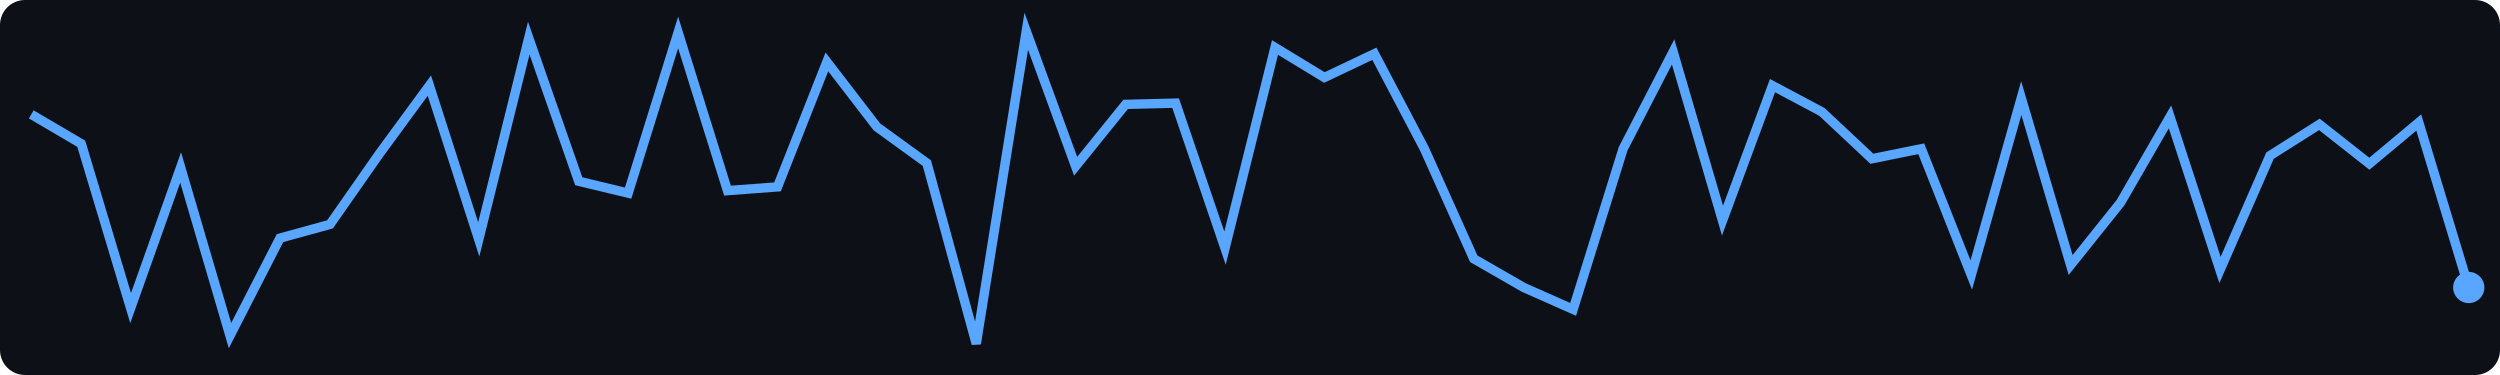
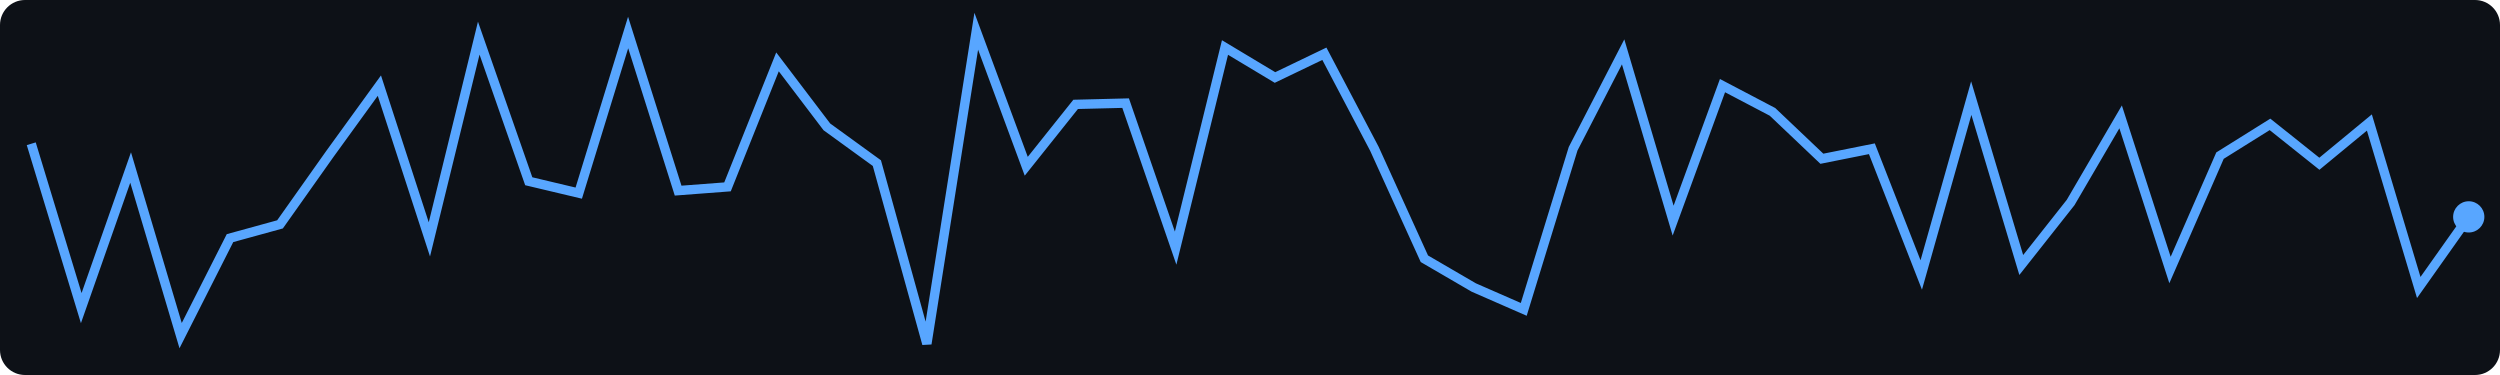
<svg xmlns="http://www.w3.org/2000/svg" width="400" height="60">
  <rect width="400" height="60" fill="#0d1117" rx="4" />
-   <polyline points="5.0,18.3 13.0,23.0 20.9,49.3 28.9,26.8 36.8,53.7 44.8,38.1 52.8,35.9 60.7,24.6 68.7,13.7 76.6,38.3 84.6,6.1 92.6,29.0 100.5,30.9 108.5,5.2 116.4,30.5 124.4,29.9 132.3,9.9 140.3,20.3 148.3,26.1 156.2,55.0 164.2,5.0 172.1,26.6 180.1,16.7 188.1,16.5 196.0,39.7 204.0,7.6 211.9,12.4 219.9,8.6 227.9,23.8 235.8,41.4 243.8,46.0 251.7,49.5 259.7,23.8 267.7,8.3 275.6,35.3 283.6,13.7 291.5,17.9 299.5,25.4 307.4,23.8 315.4,44.0 323.4,15.7 331.3,42.4 339.3,32.4 347.2,18.7 355.2,43.2 363.2,24.9 371.1,19.9 379.1,26.2 387.0,19.6 395.0,46.0" fill="none" stroke="#58a6ff" stroke-width="1.5" />
-   <circle cx="395.0" cy="46.0" r="2.5" fill="#58a6ff" />
+   <polyline points="5.0,23.0 13.0,49.3 20.9,26.8 28.9,53.7 36.8,38.1 44.8,35.9 52.8,24.6 60.7,13.7 68.7,38.3 76.6,6.1 84.6,29.0 92.6,30.9 100.5,5.2 108.5,30.5 116.4,29.9 124.4,9.9 132.3,20.3 140.3,26.1 148.3,55.0 156.2,5.0 164.2,26.6 172.1,16.7 180.1,16.5 188.1,39.7 196.0,7.6 204.0,12.4 211.9,8.6 219.9,23.8 227.9,41.4 235.8,46.0 243.8,49.5 251.7,23.8 259.7,8.3 267.7,35.3 275.6,13.7 283.6,17.9 291.5,25.4 299.5,23.8 307.4,44.0 315.4,15.7 323.4,42.4 331.3,32.4 339.3,18.7 347.2,43.2 355.2,24.9 363.2,19.9 371.1,26.2 379.1,19.6 387.0,46.0 395.0,34.7" fill="none" stroke="#58a6ff" stroke-width="1.5" />
+   <circle cx="395.0" cy="34.7" r="2.5" fill="#58a6ff" />
</svg>
